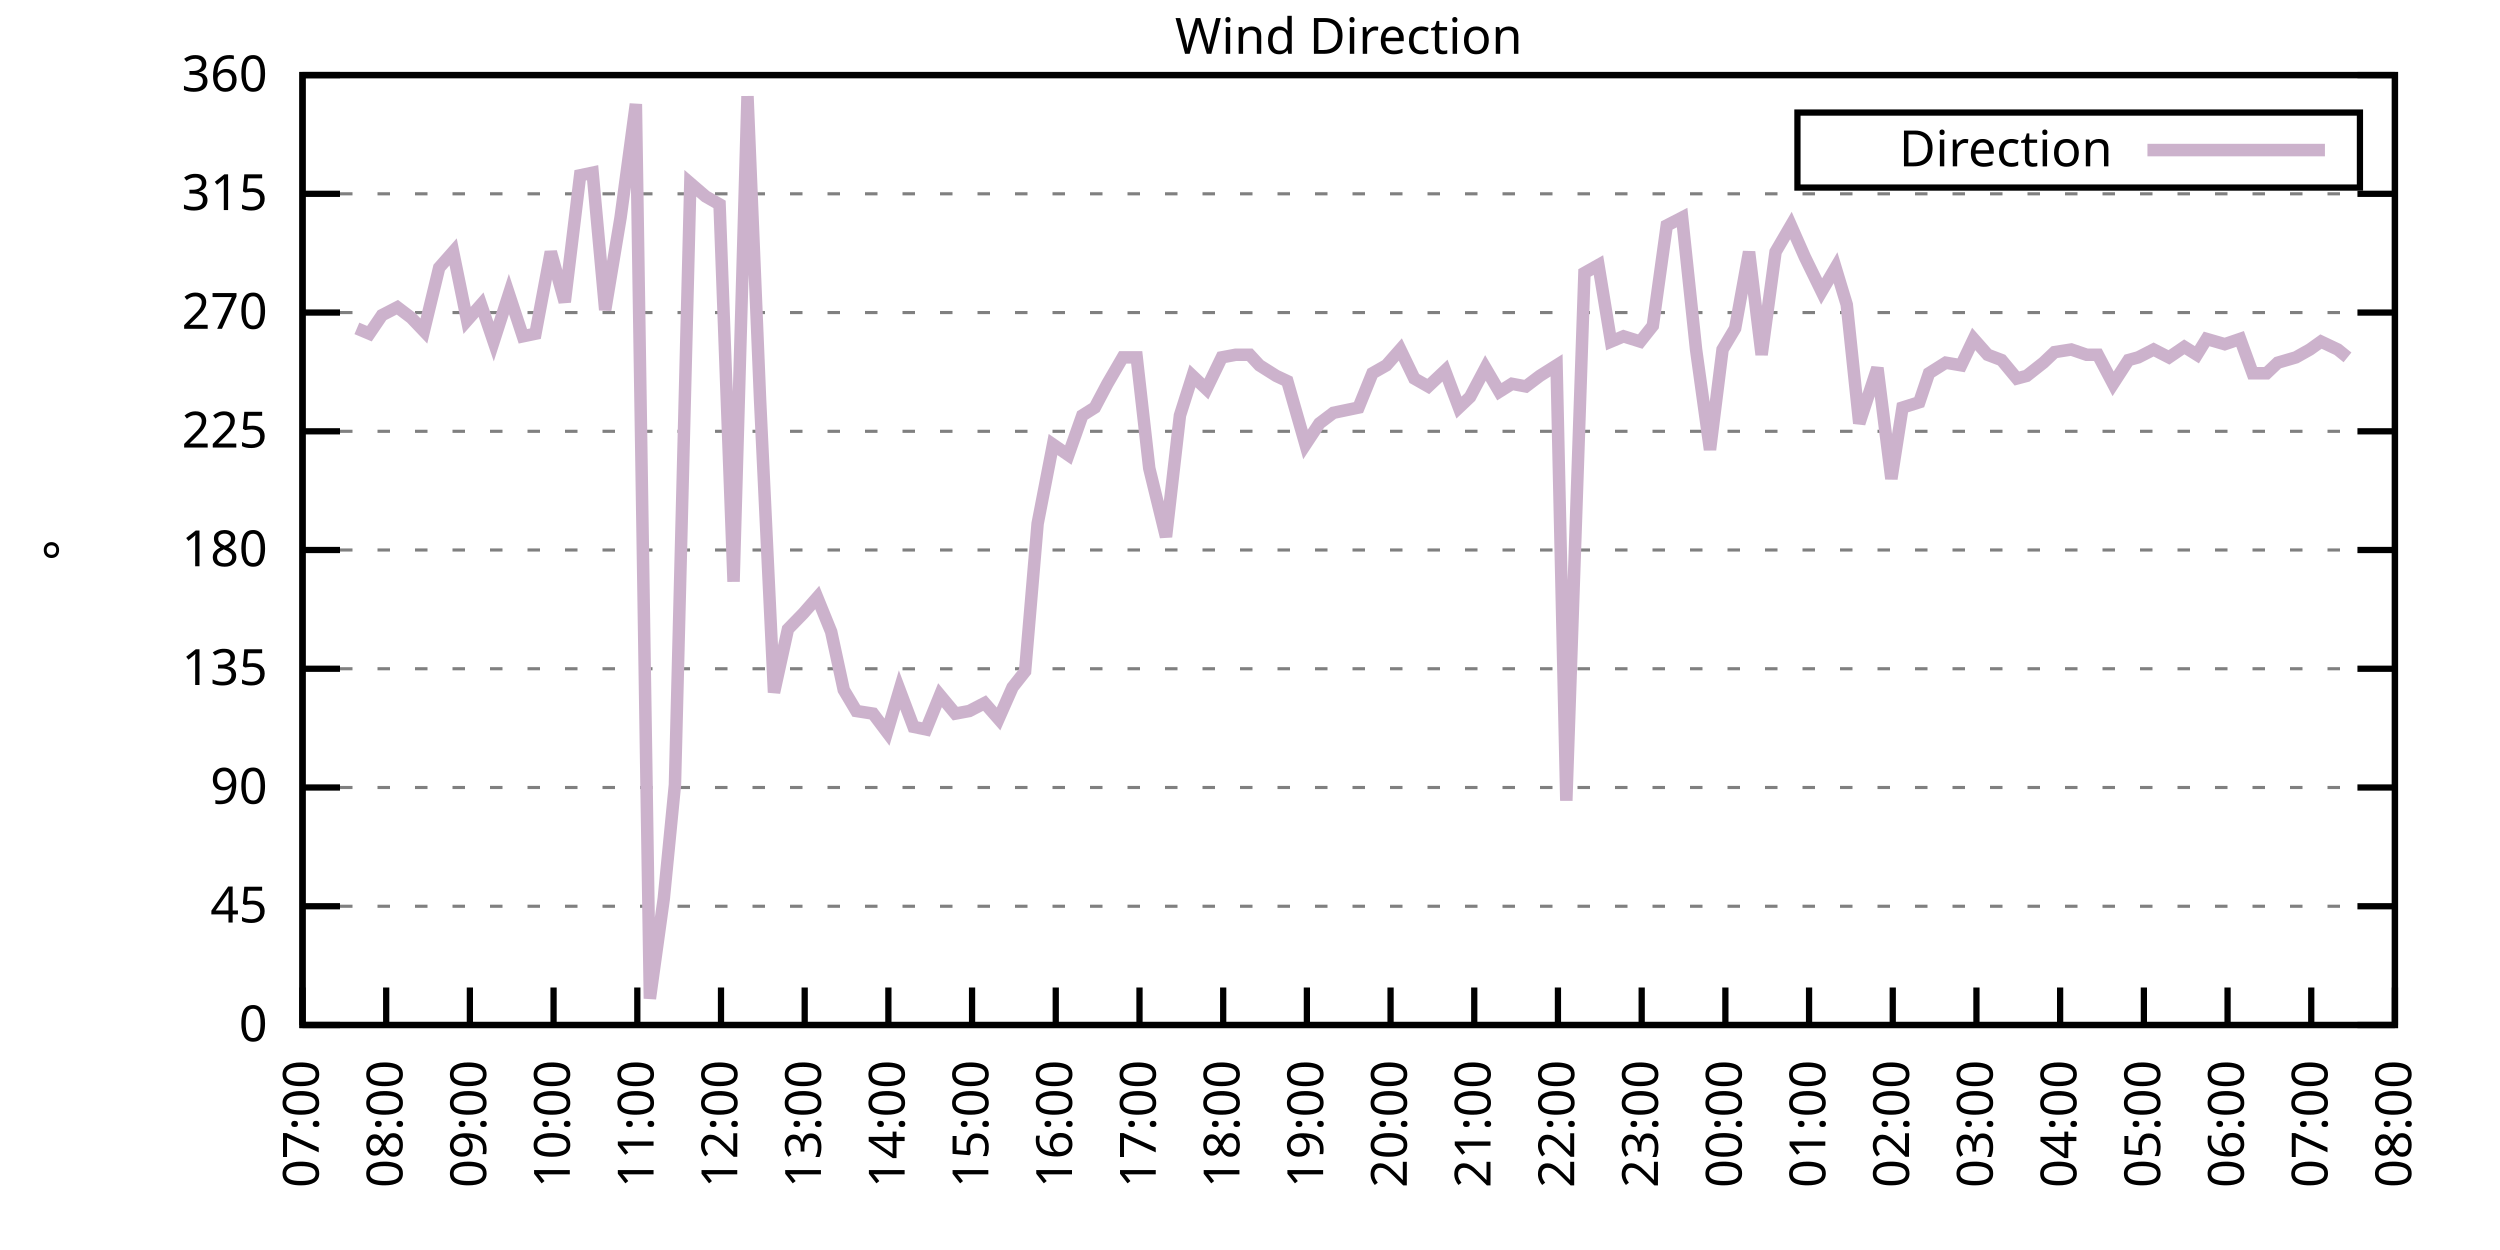
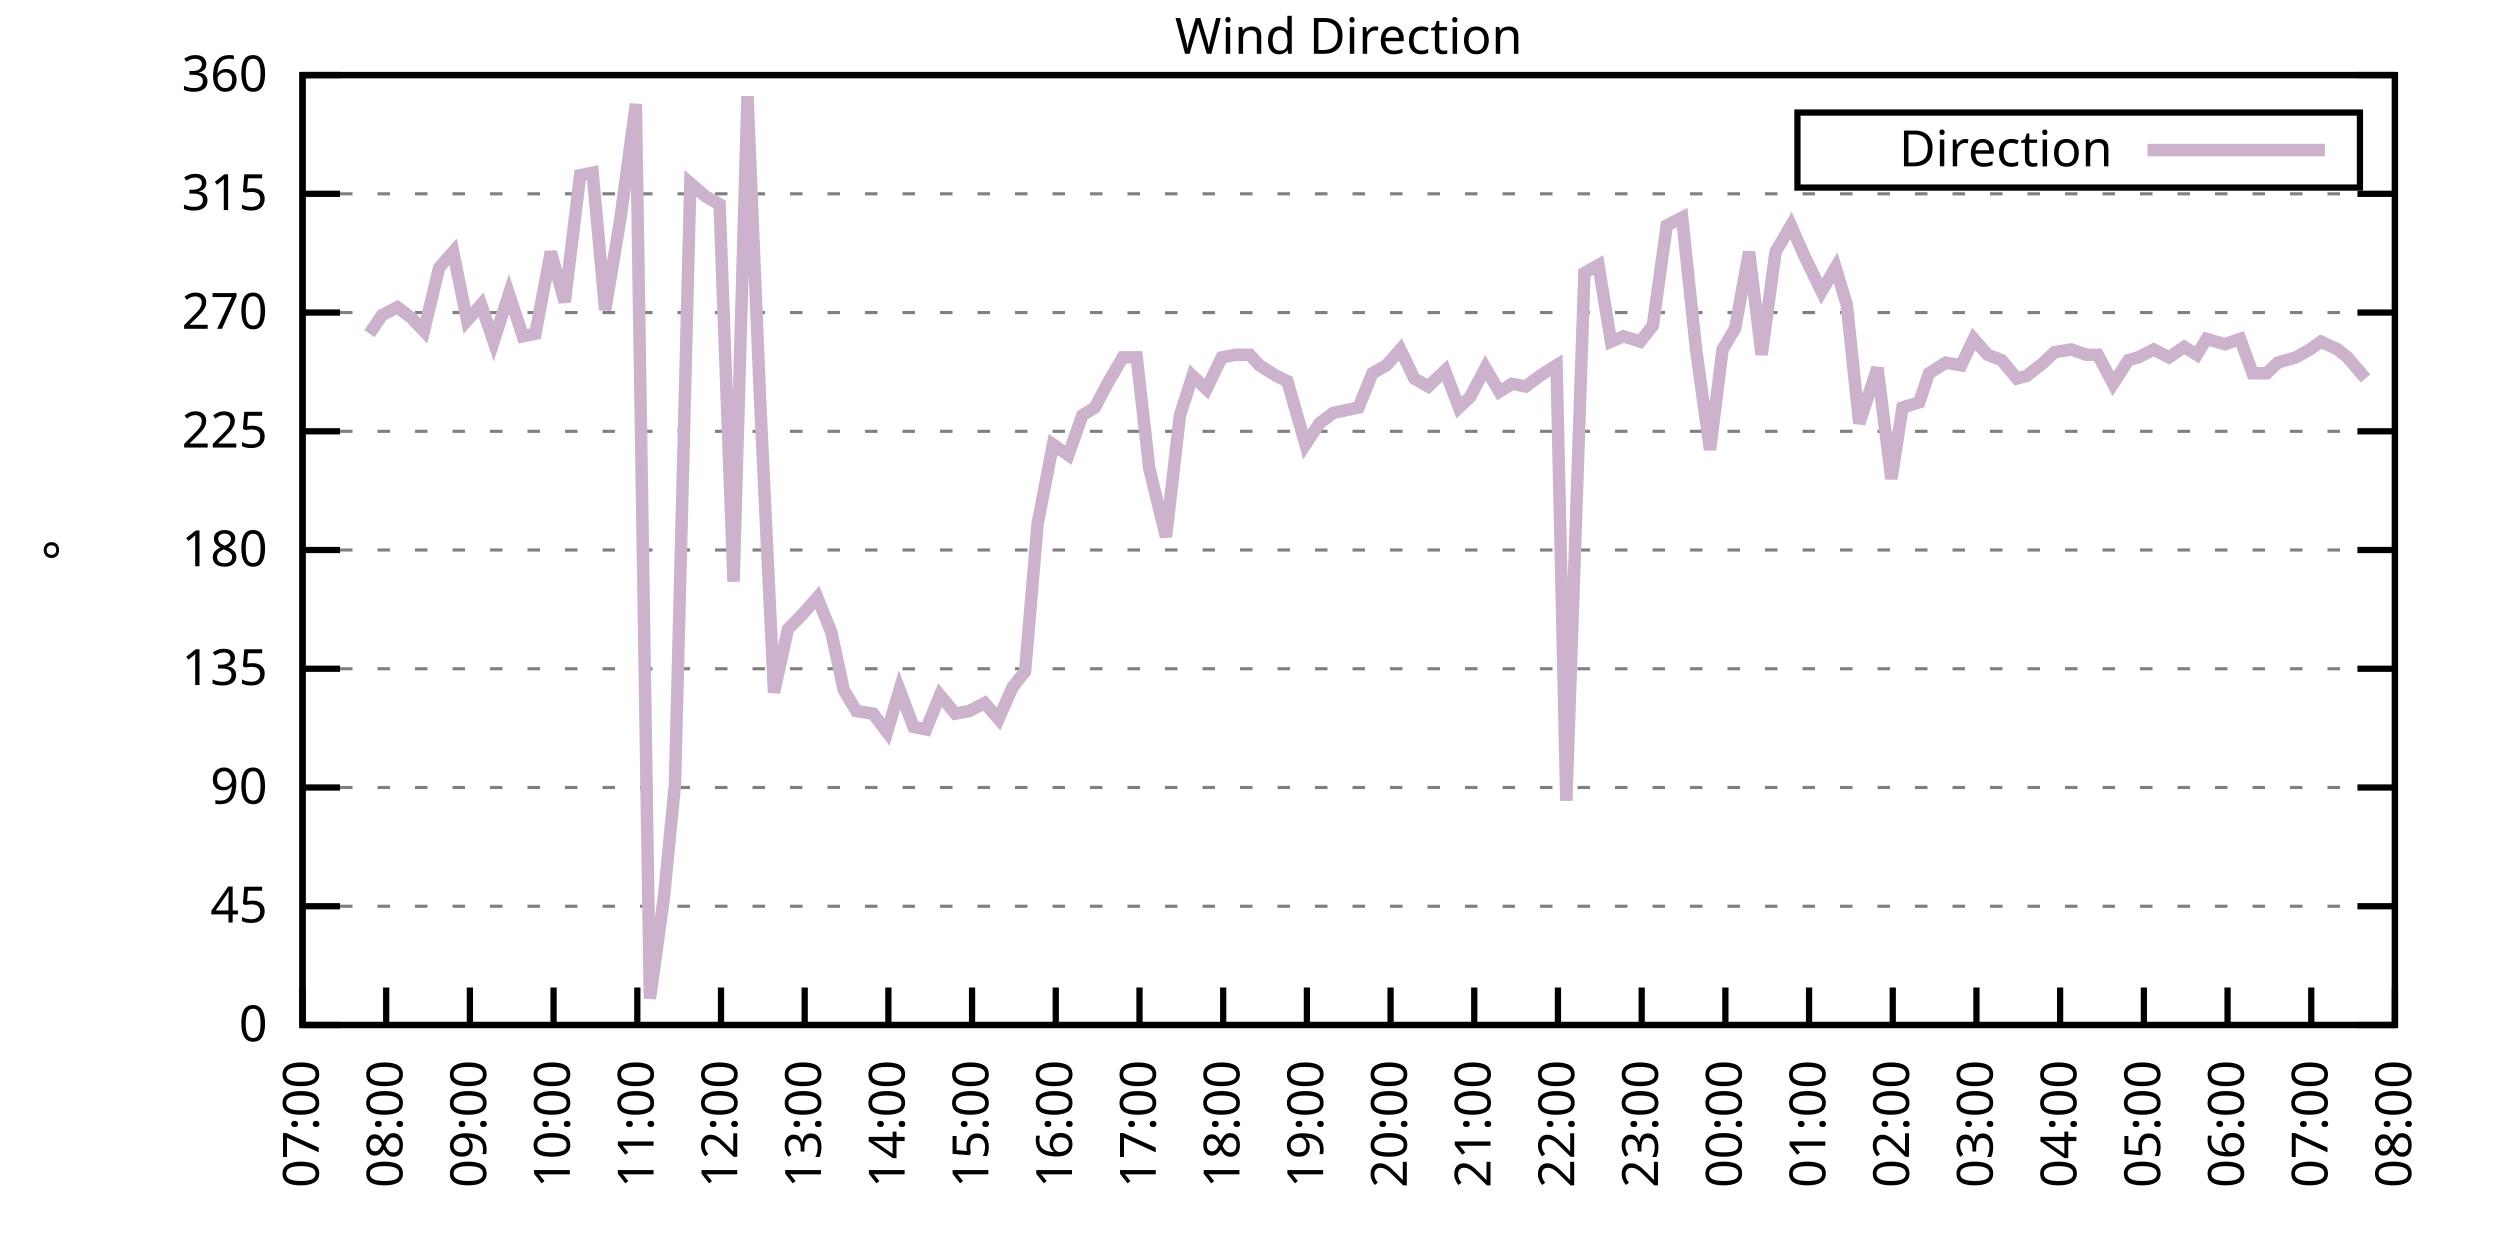
<svg xmlns="http://www.w3.org/2000/svg" xmlns:xlink="http://www.w3.org/1999/xlink" width="400" height="200" viewBox="0 0 400 200">
  <g id="gnuplot_canvas">
    <rect x="0" y="0" width="400" height="200" fill="none" />
    <defs>
      <circle id="gpDot" r="0.5" stroke-width="0.5" stroke="currentColor" />
      <path id="gpPt0" stroke-width="0.333" stroke="currentColor" d="M-1,0 h2 M0,-1 v2" />
      <path id="gpPt1" stroke-width="0.333" stroke="currentColor" d="M-1,-1 L1,1 M1,-1 L-1,1" />
      <path id="gpPt2" stroke-width="0.333" stroke="currentColor" d="M-1,0 L1,0 M0,-1 L0,1 M-1,-1 L1,1 M-1,1 L1,-1" />
      <rect id="gpPt3" stroke-width="0.333" stroke="currentColor" x="-1" y="-1" width="2" height="2" />
      <rect id="gpPt4" stroke-width="0.333" stroke="currentColor" fill="currentColor" x="-1" y="-1" width="2" height="2" />
      <circle id="gpPt5" stroke-width="0.333" stroke="currentColor" cx="0" cy="0" r="1" />
      <use xlink:href="#gpPt5" id="gpPt6" fill="currentColor" stroke="none" />
      <path id="gpPt7" stroke-width="0.333" stroke="currentColor" d="M0,-1.33 L-1.33,0.67 L1.33,0.67 z" />
      <use xlink:href="#gpPt7" id="gpPt8" fill="currentColor" stroke="none" />
      <use xlink:href="#gpPt7" id="gpPt9" stroke="currentColor" transform="rotate(180)" />
      <use xlink:href="#gpPt9" id="gpPt10" fill="currentColor" stroke="none" />
      <use xlink:href="#gpPt3" id="gpPt11" stroke="currentColor" transform="rotate(45)" />
      <use xlink:href="#gpPt11" id="gpPt12" fill="currentColor" stroke="none" />
      <path id="gpPt13" stroke-width="0.333" stroke="currentColor" d="M0,1.330 L1.265,0.411 L0.782,-1.067 L-0.782,-1.076 L-1.265,0.411 z" />
      <use xlink:href="#gpPt13" id="gpPt14" fill="currentColor" stroke="none" />
      <filter id="textbox" filterUnits="objectBoundingBox" x="0" y="0" height="1" width="1">
        <feFlood flood-color="white" flood-opacity="1" result="bgnd" />
        <feComposite in="SourceGraphic" in2="bgnd" operator="atop" />
      </filter>
      <filter id="greybox" filterUnits="objectBoundingBox" x="0" y="0" height="1" width="1">
        <feFlood flood-color="lightgrey" flood-opacity="1" result="grey" />
        <feComposite in="SourceGraphic" in2="grey" operator="atop" />
      </filter>
    </defs>
    <g fill="none" color="white" stroke="currentColor" stroke-width="1.00" stroke-linecap="butt" stroke-linejoin="miter">
</g>
    <g fill="none" color="black" stroke="currentColor" stroke-width="1.00" stroke-linecap="butt" stroke-linejoin="miter">
      <g stroke="none" shape-rendering="crispEdges">
        <polygon fill="rgb(255, 255, 255)" points="48.40,164.00 383.18,164.00 383.18,12.02 48.40,12.02 " />
      </g>
    </g>
    <g fill="none" color="black" stroke="currentColor" stroke-width="1.00" stroke-linecap="butt" stroke-linejoin="miter">
</g>
    <g fill="none" color="black" stroke="black" stroke-width="0.50" stroke-linecap="butt" stroke-linejoin="miter">
</g>
    <g fill="none" color="gray" stroke="currentColor" stroke-width="0.50" stroke-linecap="butt" stroke-linejoin="miter">
      <path stroke="gray" stroke-dasharray="2,4" class="gridline" d="M48.40,164.00 L383.19,164.00  " />
    </g>
    <g fill="none" color="gray" stroke="gray" stroke-width="1.00" stroke-linecap="butt" stroke-linejoin="miter">
</g>
    <g fill="none" color="black" stroke="currentColor" stroke-width="1.00" stroke-linecap="butt" stroke-linejoin="miter">
      <path stroke="black" d="M48.40,164.00 L54.40,164.00 M383.19,164.00 L377.19,164.00  " />
      <g transform="translate(42.80,166.60)" stroke="none" fill="black" font-family="Sans" font-size="8.00" text-anchor="end">
        <text>
          <tspan font-family="Sans"> 0</tspan>
        </text>
      </g>
    </g>
    <g fill="none" color="black" stroke="currentColor" stroke-width="1.00" stroke-linecap="butt" stroke-linejoin="miter">
</g>
    <g fill="none" color="black" stroke="black" stroke-width="0.50" stroke-linecap="butt" stroke-linejoin="miter">
</g>
    <g fill="none" color="gray" stroke="currentColor" stroke-width="0.50" stroke-linecap="butt" stroke-linejoin="miter">
      <path stroke="gray" stroke-dasharray="2,4" class="gridline" d="M48.40,145.00 L383.19,145.00  " />
    </g>
    <g fill="none" color="gray" stroke="gray" stroke-width="1.00" stroke-linecap="butt" stroke-linejoin="miter">
</g>
    <g fill="none" color="black" stroke="currentColor" stroke-width="1.00" stroke-linecap="butt" stroke-linejoin="miter">
      <path stroke="black" d="M48.40,145.00 L54.40,145.00 M383.19,145.00 L377.19,145.00  " />
      <g transform="translate(42.80,147.60)" stroke="none" fill="black" font-family="Sans" font-size="8.00" text-anchor="end">
        <text>
          <tspan font-family="Sans"> 45</tspan>
        </text>
      </g>
    </g>
    <g fill="none" color="black" stroke="currentColor" stroke-width="1.00" stroke-linecap="butt" stroke-linejoin="miter">
</g>
    <g fill="none" color="black" stroke="black" stroke-width="0.50" stroke-linecap="butt" stroke-linejoin="miter">
</g>
    <g fill="none" color="gray" stroke="currentColor" stroke-width="0.50" stroke-linecap="butt" stroke-linejoin="miter">
      <path stroke="gray" stroke-dasharray="2,4" class="gridline" d="M48.40,126.00 L383.19,126.00  " />
    </g>
    <g fill="none" color="gray" stroke="gray" stroke-width="1.00" stroke-linecap="butt" stroke-linejoin="miter">
</g>
    <g fill="none" color="black" stroke="currentColor" stroke-width="1.00" stroke-linecap="butt" stroke-linejoin="miter">
      <path stroke="black" d="M48.40,126.00 L54.40,126.00 M383.19,126.00 L377.19,126.00  " />
      <g transform="translate(42.80,128.60)" stroke="none" fill="black" font-family="Sans" font-size="8.00" text-anchor="end">
        <text>
          <tspan font-family="Sans"> 90</tspan>
        </text>
      </g>
    </g>
    <g fill="none" color="black" stroke="currentColor" stroke-width="1.00" stroke-linecap="butt" stroke-linejoin="miter">
</g>
    <g fill="none" color="black" stroke="black" stroke-width="0.50" stroke-linecap="butt" stroke-linejoin="miter">
</g>
    <g fill="none" color="gray" stroke="currentColor" stroke-width="0.50" stroke-linecap="butt" stroke-linejoin="miter">
      <path stroke="gray" stroke-dasharray="2,4" class="gridline" d="M48.40,107.00 L383.19,107.00  " />
    </g>
    <g fill="none" color="gray" stroke="gray" stroke-width="1.00" stroke-linecap="butt" stroke-linejoin="miter">
</g>
    <g fill="none" color="black" stroke="currentColor" stroke-width="1.00" stroke-linecap="butt" stroke-linejoin="miter">
      <path stroke="black" d="M48.40,107.00 L54.40,107.00 M383.19,107.00 L377.19,107.00  " />
      <g transform="translate(42.80,109.60)" stroke="none" fill="black" font-family="Sans" font-size="8.00" text-anchor="end">
        <text>
          <tspan font-family="Sans"> 135</tspan>
        </text>
      </g>
    </g>
    <g fill="none" color="black" stroke="currentColor" stroke-width="1.00" stroke-linecap="butt" stroke-linejoin="miter">
</g>
    <g fill="none" color="black" stroke="black" stroke-width="0.50" stroke-linecap="butt" stroke-linejoin="miter">
</g>
    <g fill="none" color="gray" stroke="currentColor" stroke-width="0.50" stroke-linecap="butt" stroke-linejoin="miter">
      <path stroke="gray" stroke-dasharray="2,4" class="gridline" d="M48.40,88.00 L383.19,88.00  " />
    </g>
    <g fill="none" color="gray" stroke="gray" stroke-width="1.00" stroke-linecap="butt" stroke-linejoin="miter">
</g>
    <g fill="none" color="black" stroke="currentColor" stroke-width="1.00" stroke-linecap="butt" stroke-linejoin="miter">
      <path stroke="black" d="M48.40,88.00 L54.40,88.00 M383.19,88.00 L377.19,88.00  " />
      <g transform="translate(42.80,90.60)" stroke="none" fill="black" font-family="Sans" font-size="8.00" text-anchor="end">
        <text>
          <tspan font-family="Sans"> 180</tspan>
        </text>
      </g>
    </g>
    <g fill="none" color="black" stroke="currentColor" stroke-width="1.00" stroke-linecap="butt" stroke-linejoin="miter">
</g>
    <g fill="none" color="black" stroke="black" stroke-width="0.50" stroke-linecap="butt" stroke-linejoin="miter">
</g>
    <g fill="none" color="gray" stroke="currentColor" stroke-width="0.50" stroke-linecap="butt" stroke-linejoin="miter">
      <path stroke="gray" stroke-dasharray="2,4" class="gridline" d="M48.40,69.01 L383.19,69.01  " />
    </g>
    <g fill="none" color="gray" stroke="gray" stroke-width="1.00" stroke-linecap="butt" stroke-linejoin="miter">
</g>
    <g fill="none" color="black" stroke="currentColor" stroke-width="1.00" stroke-linecap="butt" stroke-linejoin="miter">
      <path stroke="black" d="M48.40,69.01 L54.40,69.01 M383.19,69.01 L377.19,69.01  " />
      <g transform="translate(42.80,71.61)" stroke="none" fill="black" font-family="Sans" font-size="8.00" text-anchor="end">
        <text>
          <tspan font-family="Sans"> 225</tspan>
        </text>
      </g>
    </g>
    <g fill="none" color="black" stroke="currentColor" stroke-width="1.00" stroke-linecap="butt" stroke-linejoin="miter">
</g>
    <g fill="none" color="black" stroke="black" stroke-width="0.50" stroke-linecap="butt" stroke-linejoin="miter">
</g>
    <g fill="none" color="gray" stroke="currentColor" stroke-width="0.50" stroke-linecap="butt" stroke-linejoin="miter">
      <path stroke="gray" stroke-dasharray="2,4" class="gridline" d="M48.40,50.01 L383.19,50.01  " />
    </g>
    <g fill="none" color="gray" stroke="gray" stroke-width="1.00" stroke-linecap="butt" stroke-linejoin="miter">
</g>
    <g fill="none" color="black" stroke="currentColor" stroke-width="1.00" stroke-linecap="butt" stroke-linejoin="miter">
      <path stroke="black" d="M48.40,50.01 L54.40,50.01 M383.19,50.01 L377.19,50.01  " />
      <g transform="translate(42.80,52.61)" stroke="none" fill="black" font-family="Sans" font-size="8.00" text-anchor="end">
        <text>
          <tspan font-family="Sans"> 270</tspan>
        </text>
      </g>
    </g>
    <g fill="none" color="black" stroke="currentColor" stroke-width="1.00" stroke-linecap="butt" stroke-linejoin="miter">
</g>
    <g fill="none" color="black" stroke="black" stroke-width="0.50" stroke-linecap="butt" stroke-linejoin="miter">
</g>
    <g fill="none" color="gray" stroke="currentColor" stroke-width="0.50" stroke-linecap="butt" stroke-linejoin="miter">
      <path stroke="gray" stroke-dasharray="2,4" class="gridline" d="M48.40,31.01 L383.19,31.01  " />
    </g>
    <g fill="none" color="gray" stroke="gray" stroke-width="1.00" stroke-linecap="butt" stroke-linejoin="miter">
</g>
    <g fill="none" color="black" stroke="currentColor" stroke-width="1.00" stroke-linecap="butt" stroke-linejoin="miter">
      <path stroke="black" d="M48.40,31.01 L54.40,31.01 M383.19,31.01 L377.19,31.01  " />
      <g transform="translate(42.80,33.61)" stroke="none" fill="black" font-family="Sans" font-size="8.00" text-anchor="end">
        <text>
          <tspan font-family="Sans"> 315</tspan>
        </text>
      </g>
    </g>
    <g fill="none" color="black" stroke="currentColor" stroke-width="1.00" stroke-linecap="butt" stroke-linejoin="miter">
</g>
    <g fill="none" color="black" stroke="black" stroke-width="0.50" stroke-linecap="butt" stroke-linejoin="miter">
</g>
    <g fill="none" color="gray" stroke="currentColor" stroke-width="0.50" stroke-linecap="butt" stroke-linejoin="miter">
      <path stroke="gray" stroke-dasharray="2,4" class="gridline" d="M48.40,12.01 L383.19,12.01  " />
    </g>
    <g fill="none" color="gray" stroke="gray" stroke-width="1.00" stroke-linecap="butt" stroke-linejoin="miter">
</g>
    <g fill="none" color="black" stroke="currentColor" stroke-width="1.00" stroke-linecap="butt" stroke-linejoin="miter">
      <path stroke="black" d="M48.40,12.01 L54.40,12.01 M383.19,12.01 L377.19,12.01  " />
      <g transform="translate(42.80,14.61)" stroke="none" fill="black" font-family="Sans" font-size="8.00" text-anchor="end">
        <text>
          <tspan font-family="Sans"> 360</tspan>
        </text>
      </g>
    </g>
    <g fill="none" color="black" stroke="currentColor" stroke-width="1.00" stroke-linecap="butt" stroke-linejoin="miter">
      <path stroke="black" d="M48.40,164.00 L48.40,158.00  " />
      <g transform="translate(51.00,169.60) rotate(270.00)" stroke="none" fill="black" font-family="Sans" font-size="8.00" text-anchor="end">
        <text>
          <tspan font-family="Sans">07:00</tspan>
        </text>
      </g>
    </g>
    <g fill="none" color="black" stroke="currentColor" stroke-width="1.00" stroke-linecap="butt" stroke-linejoin="miter">
      <path stroke="black" d="M61.79,164.00 L61.79,158.00  " />
      <g transform="translate(64.39,169.60) rotate(270.00)" stroke="none" fill="black" font-family="Sans" font-size="8.00" text-anchor="end">
        <text>
          <tspan font-family="Sans">08:00</tspan>
        </text>
      </g>
    </g>
    <g fill="none" color="black" stroke="currentColor" stroke-width="1.00" stroke-linecap="butt" stroke-linejoin="miter">
      <path stroke="black" d="M75.18,164.00 L75.18,158.00  " />
      <g transform="translate(77.78,169.60) rotate(270.00)" stroke="none" fill="black" font-family="Sans" font-size="8.00" text-anchor="end">
        <text>
          <tspan font-family="Sans">09:00</tspan>
        </text>
      </g>
    </g>
    <g fill="none" color="black" stroke="currentColor" stroke-width="1.00" stroke-linecap="butt" stroke-linejoin="miter">
      <path stroke="black" d="M88.57,164.00 L88.57,158.00  " />
      <g transform="translate(91.17,169.60) rotate(270.00)" stroke="none" fill="black" font-family="Sans" font-size="8.00" text-anchor="end">
        <text>
          <tspan font-family="Sans">10:00</tspan>
        </text>
      </g>
    </g>
    <g fill="none" color="black" stroke="currentColor" stroke-width="1.00" stroke-linecap="butt" stroke-linejoin="miter">
      <path stroke="black" d="M101.97,164.00 L101.97,158.00  " />
      <g transform="translate(104.57,169.60) rotate(270.00)" stroke="none" fill="black" font-family="Sans" font-size="8.00" text-anchor="end">
        <text>
          <tspan font-family="Sans">11:00</tspan>
        </text>
      </g>
    </g>
    <g fill="none" color="black" stroke="currentColor" stroke-width="1.00" stroke-linecap="butt" stroke-linejoin="miter">
      <path stroke="black" d="M115.36,164.00 L115.36,158.00  " />
      <g transform="translate(117.96,169.60) rotate(270.00)" stroke="none" fill="black" font-family="Sans" font-size="8.00" text-anchor="end">
        <text>
          <tspan font-family="Sans">12:00</tspan>
        </text>
      </g>
    </g>
    <g fill="none" color="black" stroke="currentColor" stroke-width="1.00" stroke-linecap="butt" stroke-linejoin="miter">
      <path stroke="black" d="M128.75,164.00 L128.75,158.00  " />
      <g transform="translate(131.35,169.60) rotate(270.00)" stroke="none" fill="black" font-family="Sans" font-size="8.00" text-anchor="end">
        <text>
          <tspan font-family="Sans">13:00</tspan>
        </text>
      </g>
    </g>
    <g fill="none" color="black" stroke="currentColor" stroke-width="1.00" stroke-linecap="butt" stroke-linejoin="miter">
      <path stroke="black" d="M142.14,164.00 L142.14,158.00  " />
      <g transform="translate(144.74,169.60) rotate(270.00)" stroke="none" fill="black" font-family="Sans" font-size="8.00" text-anchor="end">
        <text>
          <tspan font-family="Sans">14:00</tspan>
        </text>
      </g>
    </g>
    <g fill="none" color="black" stroke="currentColor" stroke-width="1.00" stroke-linecap="butt" stroke-linejoin="miter">
      <path stroke="black" d="M155.53,164.00 L155.53,158.00  " />
      <g transform="translate(158.13,169.60) rotate(270.00)" stroke="none" fill="black" font-family="Sans" font-size="8.00" text-anchor="end">
        <text>
          <tspan font-family="Sans">15:00</tspan>
        </text>
      </g>
    </g>
    <g fill="none" color="black" stroke="currentColor" stroke-width="1.00" stroke-linecap="butt" stroke-linejoin="miter">
      <path stroke="black" d="M168.92,164.00 L168.92,158.00  " />
      <g transform="translate(171.52,169.60) rotate(270.00)" stroke="none" fill="black" font-family="Sans" font-size="8.00" text-anchor="end">
        <text>
          <tspan font-family="Sans">16:00</tspan>
        </text>
      </g>
    </g>
    <g fill="none" color="black" stroke="currentColor" stroke-width="1.00" stroke-linecap="butt" stroke-linejoin="miter">
      <path stroke="black" d="M182.32,164.00 L182.32,158.00  " />
      <g transform="translate(184.92,169.60) rotate(270.00)" stroke="none" fill="black" font-family="Sans" font-size="8.00" text-anchor="end">
        <text>
          <tspan font-family="Sans">17:00</tspan>
        </text>
      </g>
    </g>
    <g fill="none" color="black" stroke="currentColor" stroke-width="1.00" stroke-linecap="butt" stroke-linejoin="miter">
      <path stroke="black" d="M195.71,164.00 L195.71,158.00  " />
      <g transform="translate(198.31,169.60) rotate(270.00)" stroke="none" fill="black" font-family="Sans" font-size="8.00" text-anchor="end">
        <text>
          <tspan font-family="Sans">18:00</tspan>
        </text>
      </g>
    </g>
    <g fill="none" color="black" stroke="currentColor" stroke-width="1.00" stroke-linecap="butt" stroke-linejoin="miter">
      <path stroke="black" d="M209.10,164.00 L209.10,158.00  " />
      <g transform="translate(211.70,169.60) rotate(270.00)" stroke="none" fill="black" font-family="Sans" font-size="8.00" text-anchor="end">
        <text>
          <tspan font-family="Sans">19:00</tspan>
        </text>
      </g>
    </g>
    <g fill="none" color="black" stroke="currentColor" stroke-width="1.00" stroke-linecap="butt" stroke-linejoin="miter">
      <path stroke="black" d="M222.49,164.00 L222.49,158.00  " />
      <g transform="translate(225.09,169.60) rotate(270.00)" stroke="none" fill="black" font-family="Sans" font-size="8.00" text-anchor="end">
        <text>
          <tspan font-family="Sans">20:00</tspan>
        </text>
      </g>
    </g>
    <g fill="none" color="black" stroke="currentColor" stroke-width="1.00" stroke-linecap="butt" stroke-linejoin="miter">
      <path stroke="black" d="M235.88,164.00 L235.88,158.00  " />
      <g transform="translate(238.48,169.60) rotate(270.00)" stroke="none" fill="black" font-family="Sans" font-size="8.00" text-anchor="end">
        <text>
          <tspan font-family="Sans">21:00</tspan>
        </text>
      </g>
    </g>
    <g fill="none" color="black" stroke="currentColor" stroke-width="1.00" stroke-linecap="butt" stroke-linejoin="miter">
      <path stroke="black" d="M249.27,164.00 L249.27,158.00  " />
      <g transform="translate(251.87,169.60) rotate(270.00)" stroke="none" fill="black" font-family="Sans" font-size="8.00" text-anchor="end">
        <text>
          <tspan font-family="Sans">22:00</tspan>
        </text>
      </g>
    </g>
    <g fill="none" color="black" stroke="currentColor" stroke-width="1.00" stroke-linecap="butt" stroke-linejoin="miter">
      <path stroke="black" d="M262.67,164.00 L262.67,158.00  " />
      <g transform="translate(265.27,169.60) rotate(270.00)" stroke="none" fill="black" font-family="Sans" font-size="8.00" text-anchor="end">
        <text>
          <tspan font-family="Sans">23:00</tspan>
        </text>
      </g>
    </g>
    <g fill="none" color="black" stroke="currentColor" stroke-width="1.00" stroke-linecap="butt" stroke-linejoin="miter">
      <path stroke="black" d="M276.06,164.00 L276.06,158.00  " />
      <g transform="translate(278.66,169.60) rotate(270.00)" stroke="none" fill="black" font-family="Sans" font-size="8.00" text-anchor="end">
        <text>
          <tspan font-family="Sans">00:00</tspan>
        </text>
      </g>
    </g>
    <g fill="none" color="black" stroke="currentColor" stroke-width="1.00" stroke-linecap="butt" stroke-linejoin="miter">
      <path stroke="black" d="M289.45,164.00 L289.45,158.00  " />
      <g transform="translate(292.05,169.60) rotate(270.00)" stroke="none" fill="black" font-family="Sans" font-size="8.00" text-anchor="end">
        <text>
          <tspan font-family="Sans">01:00</tspan>
        </text>
      </g>
    </g>
    <g fill="none" color="black" stroke="currentColor" stroke-width="1.00" stroke-linecap="butt" stroke-linejoin="miter">
      <path stroke="black" d="M302.84,164.00 L302.84,158.00  " />
      <g transform="translate(305.44,169.60) rotate(270.00)" stroke="none" fill="black" font-family="Sans" font-size="8.00" text-anchor="end">
        <text>
          <tspan font-family="Sans">02:00</tspan>
        </text>
      </g>
    </g>
    <g fill="none" color="black" stroke="currentColor" stroke-width="1.00" stroke-linecap="butt" stroke-linejoin="miter">
      <path stroke="black" d="M316.23,164.00 L316.23,158.00  " />
      <g transform="translate(318.83,169.60) rotate(270.00)" stroke="none" fill="black" font-family="Sans" font-size="8.00" text-anchor="end">
        <text>
          <tspan font-family="Sans">03:00</tspan>
        </text>
      </g>
    </g>
    <g fill="none" color="black" stroke="currentColor" stroke-width="1.00" stroke-linecap="butt" stroke-linejoin="miter">
      <path stroke="black" d="M329.62,164.00 L329.62,158.00  " />
      <g transform="translate(332.22,169.60) rotate(270.00)" stroke="none" fill="black" font-family="Sans" font-size="8.00" text-anchor="end">
        <text>
          <tspan font-family="Sans">04:00</tspan>
        </text>
      </g>
    </g>
    <g fill="none" color="black" stroke="currentColor" stroke-width="1.00" stroke-linecap="butt" stroke-linejoin="miter">
      <path stroke="black" d="M343.02,164.00 L343.02,158.00  " />
      <g transform="translate(345.62,169.60) rotate(270.00)" stroke="none" fill="black" font-family="Sans" font-size="8.00" text-anchor="end">
        <text>
          <tspan font-family="Sans">05:00</tspan>
        </text>
      </g>
    </g>
    <g fill="none" color="black" stroke="currentColor" stroke-width="1.00" stroke-linecap="butt" stroke-linejoin="miter">
      <path stroke="black" d="M356.41,164.00 L356.41,158.00  " />
      <g transform="translate(359.01,169.60) rotate(270.00)" stroke="none" fill="black" font-family="Sans" font-size="8.00" text-anchor="end">
        <text>
          <tspan font-family="Sans">06:00</tspan>
        </text>
      </g>
    </g>
    <g fill="none" color="black" stroke="currentColor" stroke-width="1.00" stroke-linecap="butt" stroke-linejoin="miter">
      <path stroke="black" d="M369.80,164.00 L369.80,158.00  " />
      <g transform="translate(372.40,169.60) rotate(270.00)" stroke="none" fill="black" font-family="Sans" font-size="8.00" text-anchor="end">
        <text>
          <tspan font-family="Sans">07:00</tspan>
        </text>
      </g>
    </g>
    <g fill="none" color="black" stroke="currentColor" stroke-width="1.00" stroke-linecap="butt" stroke-linejoin="miter">
      <path stroke="black" d="M383.19,164.00 L383.19,158.00  " />
      <g transform="translate(385.79,169.60) rotate(270.00)" stroke="none" fill="black" font-family="Sans" font-size="8.00" text-anchor="end">
        <text>
          <tspan font-family="Sans">08:00</tspan>
        </text>
      </g>
    </g>
    <g fill="none" color="black" stroke="currentColor" stroke-width="1.00" stroke-linecap="butt" stroke-linejoin="miter">
</g>
    <g fill="none" color="black" stroke="currentColor" stroke-width="1.00" stroke-linecap="butt" stroke-linejoin="miter">
      <path stroke="black" d="M48.40,12.01 L48.40,164.00 L383.19,164.00 L383.19,12.01 L48.40,12.01 Z  " />
    </g>
    <g fill="none" color="black" stroke="currentColor" stroke-width="1.00" stroke-linecap="butt" stroke-linejoin="miter">
</g>
    <g fill="none" color="black" stroke="currentColor" stroke-width="1.00" stroke-linecap="butt" stroke-linejoin="miter">
      <path stroke="black" d="M287.59,30.01 L287.59,18.01 L377.59,18.01 L377.59,30.01 L287.59,30.01 Z  " />
    </g>
    <g id="Wind_direction_plot_1">
      <g fill="none" color="white" stroke="black" stroke-width="2.00" stroke-linecap="butt" stroke-linejoin="miter">
</g>
      <g fill="none" color="black" stroke="currentColor" stroke-width="2.00" stroke-linecap="butt" stroke-linejoin="miter">
        <g transform="translate(337.99,26.61)" stroke="none" fill="black" font-family="Sans" font-size="8.00" text-anchor="end">
          <text>
            <tspan font-family="Sans">Direction</tspan>
          </text>
        </g>
      </g>
      <g fill="none" color="black" stroke="currentColor" stroke-width="2.00" stroke-linecap="butt" stroke-linejoin="miter">
-         <path stroke="rgb(204, 178, 204)" d="M343.59,24.01 L371.99,24.01 M57.10,52.54 L59.11,53.39 L61.12,50.43 L63.58,49.16 L65.81,50.85 L67.82,52.96   L70.27,42.83 L72.50,40.30 L74.74,51.27 L76.97,48.74 L78.98,54.65 L81.43,47.05 L83.66,53.81 L85.67,53.39   L88.13,40.30 L90.36,48.32 L92.82,28.05 L94.82,27.63 L96.83,49.59 L99.29,34.81 L101.74,16.65 L103.98,159.78   L106.21,143.73 L107.99,125.58 L110.45,29.32 L112.90,31.43 L115.13,32.70 L117.37,93.07 L119.60,15.39 L121.61,63.94   L123.84,110.80 L126.07,100.67 L128.53,98.14 L130.76,95.60 L132.99,101.09 L135.00,110.38 L137.01,113.76 L139.69,114.18   L141.92,117.14 L143.93,110.38 L146.16,116.29 L148.17,116.71 L150.40,111.23 L152.85,114.18 L155.09,113.76 L157.54,112.49   L159.77,115.03 L162.01,109.96 L164.01,107.43 L166.02,83.78 L168.48,71.12 L170.93,72.81 L173.17,66.47 L175.17,65.21   L177.18,61.41 L179.64,57.18 L181.87,57.18 L183.88,74.92 L186.56,85.89 L188.79,66.47 L190.80,60.14 L193.03,62.25   L195.48,57.18 L197.72,56.76 L199.95,56.76 L201.51,58.45 L204.19,60.14 L205.97,60.98 L208.88,71.12 L211.11,67.74   L213.34,66.05 L215.35,65.63 L217.36,65.21 L219.59,59.72 L221.82,58.45 L224.05,55.92 L226.29,60.56 L228.52,61.83   L231.20,59.30 L233.43,65.21 L235.21,63.52 L237.67,58.87 L239.90,62.67 L241.91,61.41 L244.14,61.83 L246.37,60.14   L249.05,58.45 L250.61,128.11 L253.51,43.67 L255.75,42.41 L257.76,54.65 L259.76,53.81 L262.44,54.65 L264.45,52.12   L266.68,36.08 L269.14,34.81 L271.37,55.92 L273.60,71.96 L275.61,55.92 L277.62,52.54 L279.85,40.30 L281.86,56.76   L284.09,40.30 L286.55,36.08 L288.78,41.14 L291.46,46.63 L293.69,42.83 L295.48,48.74 L297.48,67.74 L300.39,58.87   L302.62,76.61 L304.40,65.21 L307.08,64.36 L308.64,59.72 L311.32,58.03 L313.78,58.45 L315.79,54.23 L318.02,56.76   L320.25,57.61 L322.70,60.56 L324.27,60.14 L326.95,58.03 L328.73,56.34 L331.41,55.92 L333.86,56.76 L335.65,56.76   L338.10,61.41 L340.56,57.61 L342.12,57.18 L344.58,55.92 L347.03,57.18 L349.49,55.50 L351.50,56.76 L353.06,54.23   L355.96,55.07 L358.42,54.23 L360.42,59.72 L362.66,59.72 L364.44,58.03 L367.34,57.18 L369.58,55.92 L371.36,54.65   L374.04,55.92 L375.60,57.18  " />
+         <path stroke="rgb(204, 178, 204)" d="M343.59,24.01 L371.99,24.01 M59.11,53.39 L61.12,50.43 L63.58,49.16 L65.81,50.85 L67.82,52.96 L70.27,42.83   L72.50,40.30 L74.74,51.27 L76.97,48.74 L78.98,54.65 L81.43,47.05 L83.66,53.81 L85.67,53.39 L88.13,40.30   L90.36,48.32 L92.82,28.05 L94.82,27.63 L96.83,49.59 L99.29,34.81 L101.74,16.65 L103.98,159.78 L106.21,143.73   L107.99,125.58 L110.45,29.32 L112.90,31.43 L115.13,32.70 L117.37,93.07 L119.60,15.39 L121.61,63.94 L123.84,110.80   L126.07,100.67 L128.53,98.14 L130.76,95.60 L132.99,101.09 L135.00,110.38 L137.01,113.76 L139.69,114.18 L141.92,117.14   L143.93,110.38 L146.16,116.29 L148.17,116.71 L150.40,111.23 L152.85,114.18 L155.09,113.76 L157.54,112.49 L159.77,115.03   L162.01,109.96 L164.01,107.43 L166.02,83.78 L168.48,71.12 L170.93,72.81 L173.17,66.47 L175.17,65.21 L177.18,61.41   L179.64,57.18 L181.87,57.18 L183.88,74.92 L186.56,85.89 L188.79,66.47 L190.80,60.14 L193.03,62.25 L195.48,57.18   L197.72,56.76 L199.95,56.76 L201.51,58.45 L204.19,60.14 L205.97,60.98 L208.88,71.12 L211.11,67.74 L213.34,66.05   L215.35,65.63 L217.36,65.21 L219.59,59.72 L221.82,58.45 L224.05,55.92 L226.29,60.56 L228.52,61.83 L231.20,59.30   L233.43,65.21 L235.21,63.52 L237.67,58.87 L239.90,62.67 L241.91,61.41 L244.14,61.83 L246.37,60.14 L249.05,58.45   L250.61,128.11 L253.51,43.67 L255.75,42.41 L257.76,54.65 L259.76,53.81 L262.44,54.65 L264.45,52.12 L266.68,36.08   L269.14,34.81 L271.37,55.92 L273.60,71.96 L275.61,55.92 L277.62,52.54 L279.85,40.30 L281.86,56.76 L284.09,40.30   L286.55,36.08 L288.78,41.14 L291.46,46.63 L293.69,42.83 L295.48,48.74 L297.48,67.74 L300.39,58.87 L302.62,76.61   L304.40,65.21 L307.08,64.36 L308.64,59.72 L311.32,58.03 L313.78,58.45 L315.79,54.23 L318.02,56.76 L320.25,57.61   L322.70,60.56 L324.27,60.14 L326.95,58.03 L328.73,56.34 L331.41,55.92 L333.86,56.76 L335.65,56.76 L338.10,61.41   L340.56,57.61 L342.12,57.18 L344.58,55.92 L347.03,57.18 L349.49,55.50 L351.50,56.76 L353.06,54.23 L355.96,55.07   L358.42,54.23 L360.42,59.72 L362.66,59.72 L364.44,58.03 L367.34,57.18 L369.58,55.92 L371.36,54.65 L374.04,55.92   L375.60,57.18 L378.50,60.56  " />
      </g>
    </g>
    <g fill="none" color="black" stroke="currentColor" stroke-width="2.00" stroke-linecap="butt" stroke-linejoin="miter">
</g>
    <g fill="none" color="black" stroke="black" stroke-width="1.00" stroke-linecap="butt" stroke-linejoin="miter">
</g>
    <g fill="none" color="black" stroke="currentColor" stroke-width="1.00" stroke-linecap="butt" stroke-linejoin="miter">
      <path stroke="black" d="M48.40,12.01 L48.40,164.00 L383.19,164.00 L383.19,12.01 L48.40,12.01 Z  " />
      <g transform="translate(12.80,88.01) rotate(270.00)" stroke="none" fill="black" font-family="Sans" font-size="8.00" text-anchor="middle">
        <text>
          <tspan font-family="Sans">°</tspan>
        </text>
      </g>
    </g>
    <g fill="none" color="black" stroke="currentColor" stroke-width="1.00" stroke-linecap="butt" stroke-linejoin="miter">
</g>
    <g fill="none" color="black" stroke="currentColor" stroke-width="1.00" stroke-linecap="butt" stroke-linejoin="miter">
      <g transform="translate(215.79,8.61)" stroke="none" fill="black" font-family="Sans" font-size="8.00" text-anchor="middle">
        <text>
          <tspan font-family="Sans">Wind Direction</tspan>
        </text>
      </g>
    </g>
    <g fill="none" color="black" stroke="currentColor" stroke-width="1.00" stroke-linecap="butt" stroke-linejoin="miter">
</g>
  </g>
</svg>
